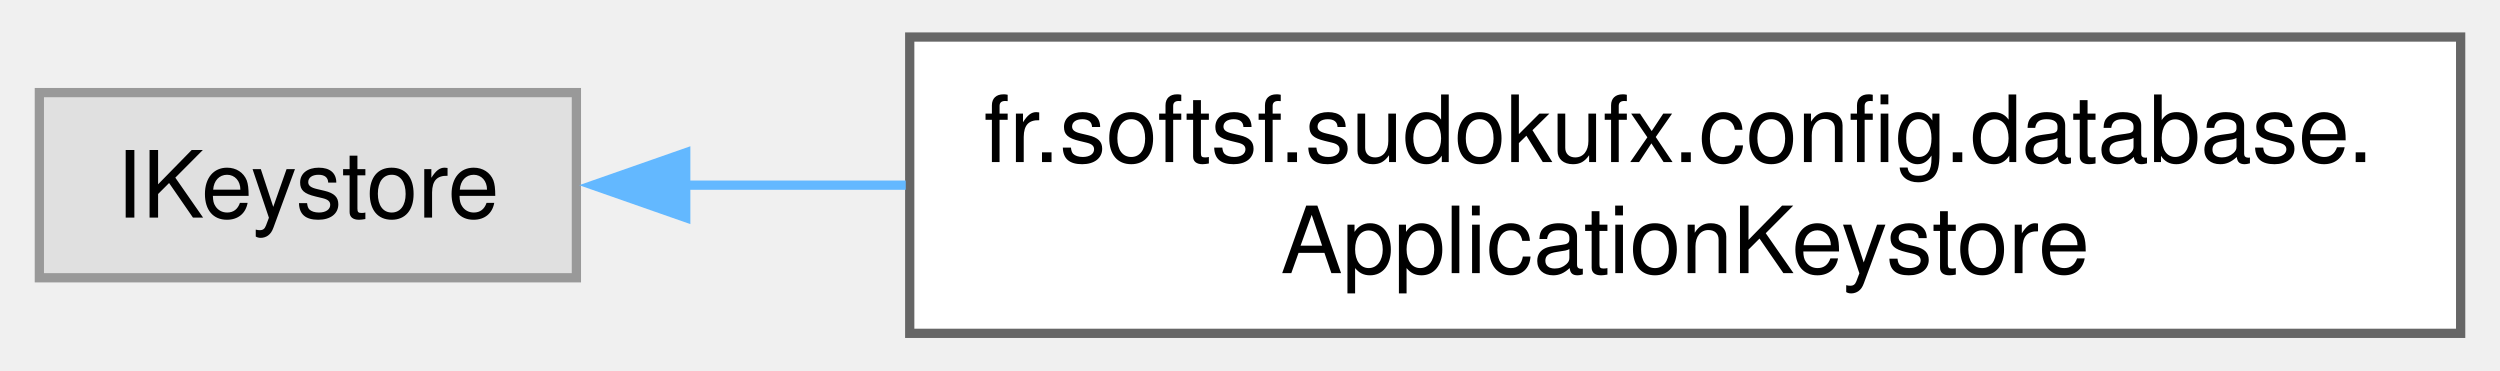
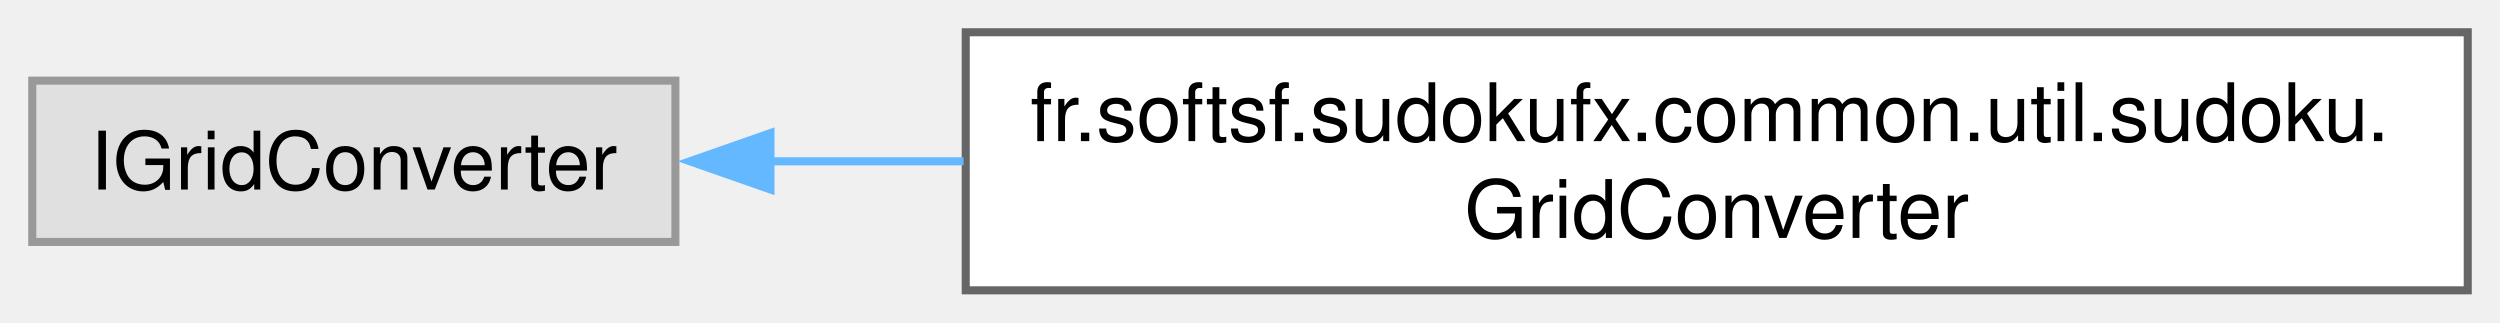
- <svg xmlns="http://www.w3.org/2000/svg" xmlns:xlink="http://www.w3.org/1999/xlink" width="270pt" height="40pt" viewBox="0.00 0.00 269.50 40.00">
+ <svg xmlns="http://www.w3.org/2000/svg" xmlns:xlink="http://www.w3.org/1999/xlink" width="310pt" height="40pt" viewBox="0.00 0.00 310.00 40.00">
  <g id="graph0" class="graph" transform="scale(1 1) rotate(0) translate(4 36)">
    <g id="Node000000" class="node">
      <g id="a_Node000000">
        <a xlink:title=" ">
-           <polygon fill="#e0e0e0" stroke="#999999" points="58,-26 0,-26 0,-6 58,-6 58,-26" />
-           <text text-anchor="middle" x="29" y="-12.5" font-family="Helvetica,sans-Serif" font-size="10.00">IKeystore</text>
+           <polygon fill="#e0e0e0" stroke="#999999" points="79.75,-26 0,-26 0,-6 79.75,-6 79.75,-26" />
+           <text text-anchor="middle" x="39.88" y="-12.5" font-family="Helvetica,sans-Serif" font-size="10.00">IGridConverter</text>
        </a>
      </g>
    </g>
    <g id="Node000001" class="node">
      <g id="a_Node000001">
-         <a xlink:href="classfr_1_1softsf_1_1sudokufx_1_1config_1_1database_1_1_application_keystore.html" target="_top" xlink:title="Manages the application's keystore for secure storage of a symmetric key and database credentials.">
-           <polygon fill="white" stroke="#666666" points="261.5,-32 94,-32 94,0 261.5,0 261.5,-32" />
-           <text text-anchor="start" x="102" y="-18.5" font-family="Helvetica,sans-Serif" font-size="10.00">fr.softsf.sudokufx.config.database.</text>
-           <text text-anchor="middle" x="177.75" y="-6.5" font-family="Helvetica,sans-Serif" font-size="10.00">ApplicationKeystore</text>
+         <a xlink:href="classfr_1_1softsf_1_1sudokufx_1_1common_1_1util_1_1sudoku_1_1_grid_converter.html" target="_top" xlink:title="Component providing conversions between different Sudoku grid representations:">
+           <polygon fill="white" stroke="#666666" points="302,-32 115.75,-32 115.75,0 302,0 302,-32" />
+           <text text-anchor="start" x="123.75" y="-18.5" font-family="Helvetica,sans-Serif" font-size="10.00">fr.softsf.sudokufx.common.util.sudoku.</text>
+           <text text-anchor="middle" x="208.88" y="-6.5" font-family="Helvetica,sans-Serif" font-size="10.00">GridConverter</text>
        </a>
      </g>
    </g>
-     <g id="edge22_Node000000_Node000001" class="edge">
-       <g id="a_edge22_Node000000_Node000001">
+     <g id="edge21_Node000000_Node000001" class="edge">
+       <g id="a_edge21_Node000000_Node000001">
        <a xlink:title=" ">
-           <path fill="none" stroke="#63b8ff" d="M69.57,-16C77.11,-16 85.25,-16 93.57,-16" />
-           <polygon fill="#63b8ff" stroke="#63b8ff" points="69.81,-12.5 59.81,-16 69.81,-19.5 69.81,-12.5" />
+           <path fill="none" stroke="#63b8ff" d="M91.34,-16C99.05,-16 107.2,-16 115.48,-16" />
+           <polygon fill="#63b8ff" stroke="#63b8ff" points="91.54,-12.5 81.54,-16 91.54,-19.5 91.54,-12.5" />
        </a>
      </g>
    </g>
  </g>
</svg>
